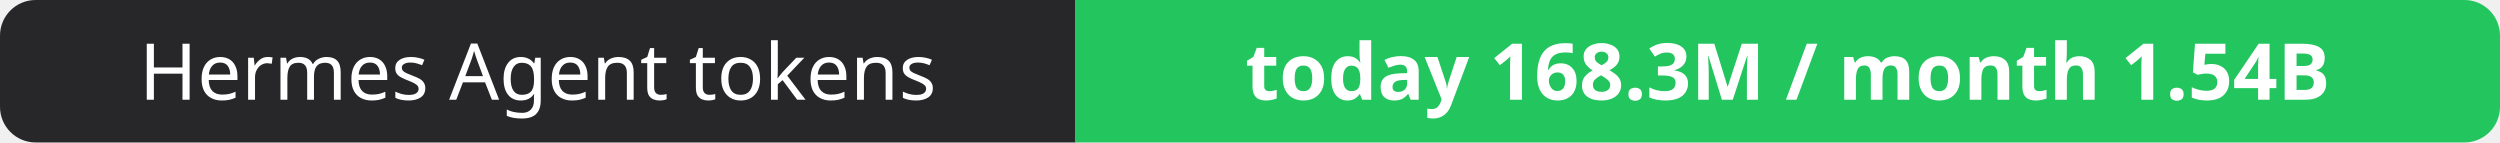
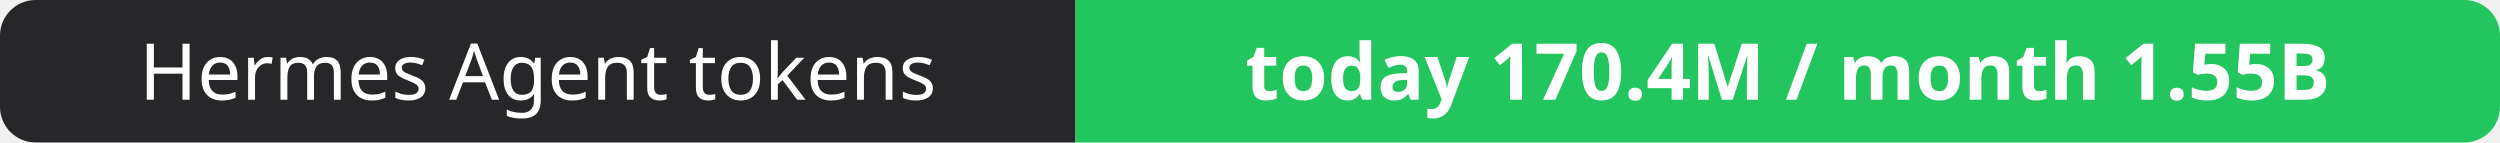
- <svg xmlns="http://www.w3.org/2000/svg" width="351" height="20" role="img" aria-label="Hermes Agent tokens: today 168.3M / month 1.54B">
+ <svg xmlns="http://www.w3.org/2000/svg" width="351" height="20" role="img" aria-label="Hermes Agent tokens: today 170.4M / month 1.55B">
  <clipPath id="r">
    <rect width="351" height="20" rx="5" fill="#fff" />
  </clipPath>
  <g clip-path="url(#r)">
    <rect width="151" height="20" fill="#27272a" />
    <rect x="151" width="200" height="20" fill="#22c55e" />
  </g>
  <g fill="#fff" text-anchor="middle" font-family="Verdana,Geneva,sans-serif" font-size="11">
    <text x="75.5" y="14">Hermes Agent tokens</text>
-     <text x="251.0" y="14" font-weight="700">today 168.3M / month 1.54B</text>
+     <text x="251.0" y="14" font-weight="700">today 170.4M / month 1.55B</text>
  </g>
</svg>
